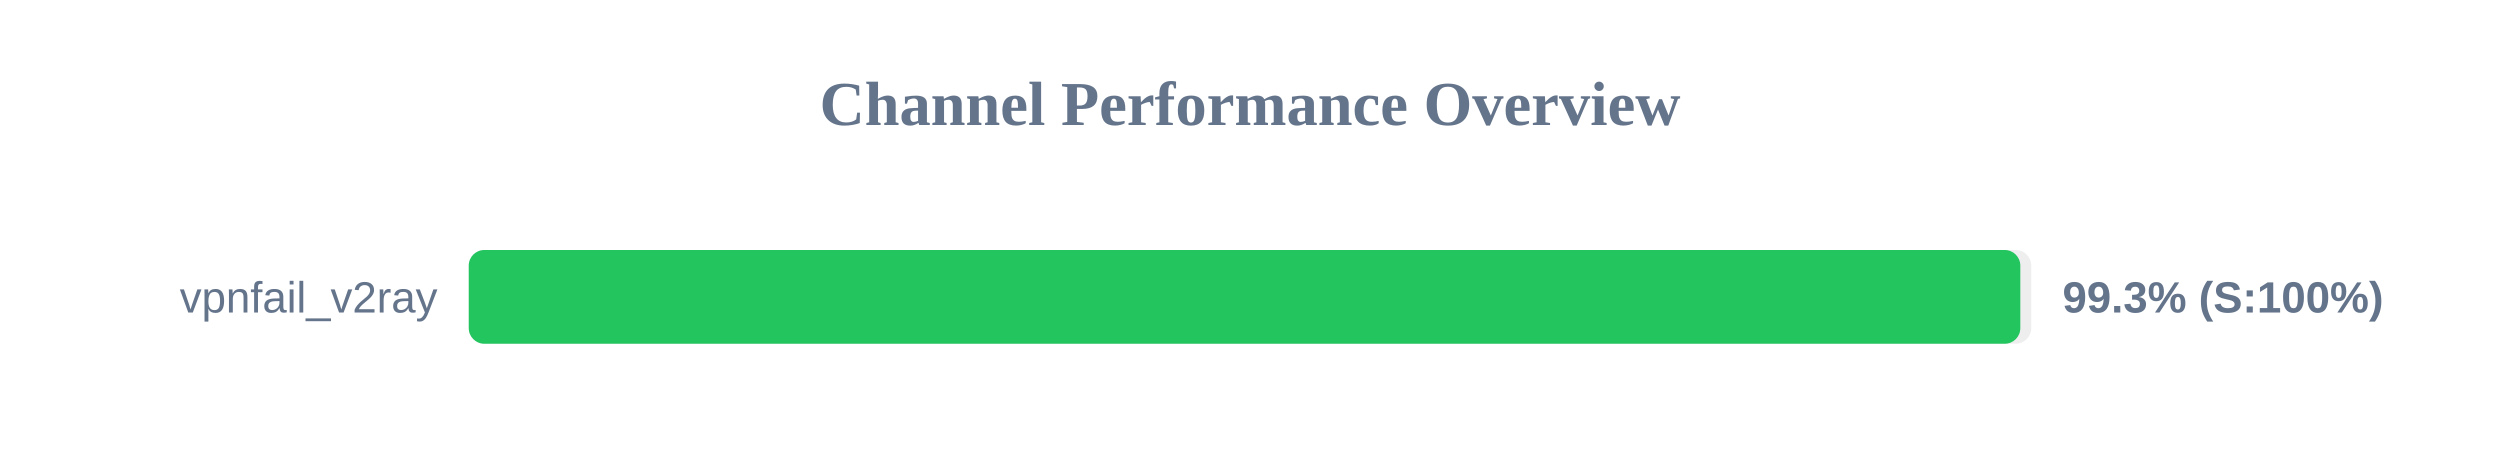
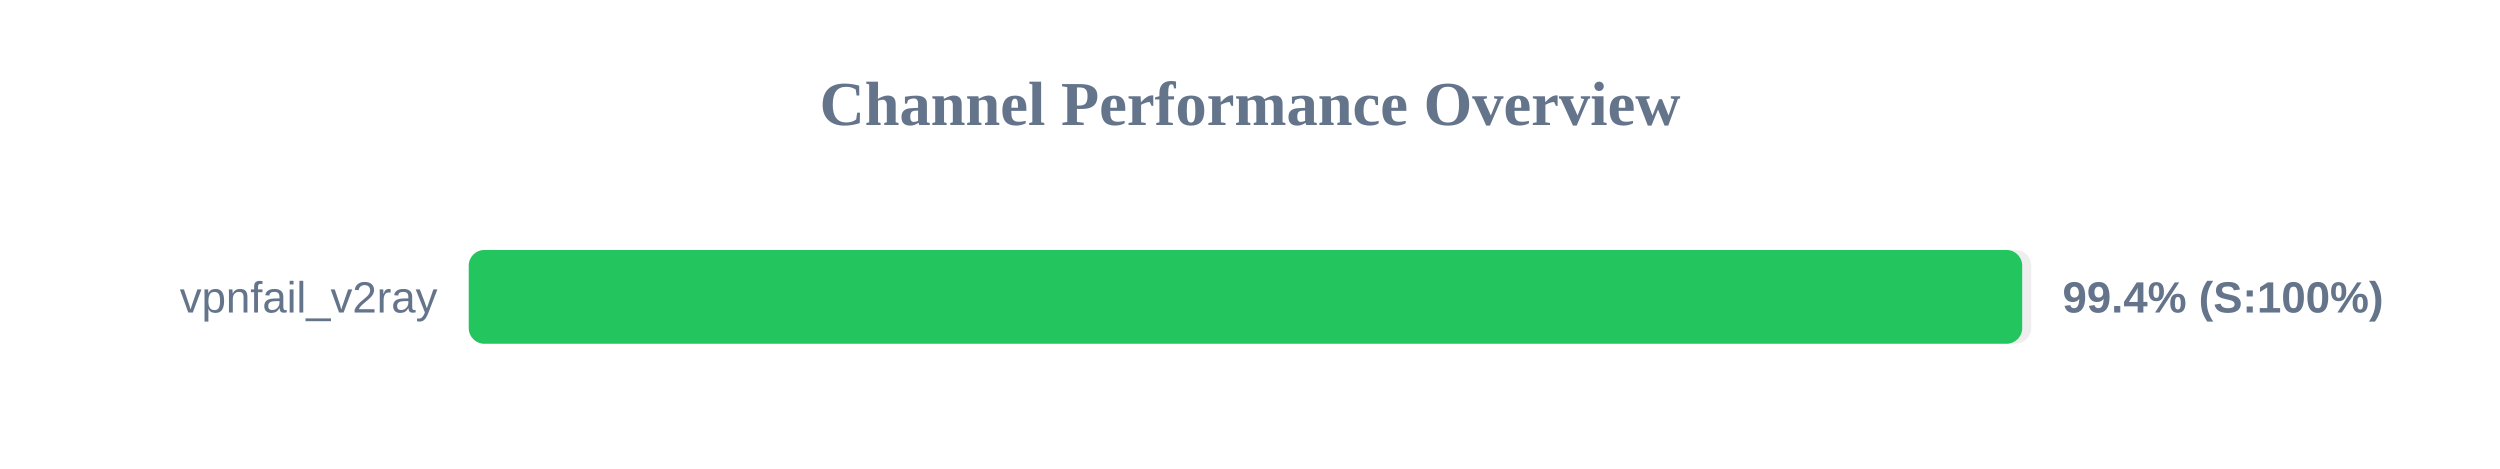
<svg xmlns="http://www.w3.org/2000/svg" width="800" height="150" version="1.1">
  <style>
        .row { font: 14px Arial; fill: #64748b; }
        .score { font: bold 14px Arial; fill: #64748b; }
    </style>
  <text x="400" y="40" text-anchor="middle" font-size="20px" font-weight="bold" fill="#64748b">Channel Performance Overview</text>
  <rect x="150" y="80" width="500" height="30" fill="#eee" rx="5" />
-   <rect x="150" y="80" width="496.5" height="30" fill="#22c55e" rx="5" />
+   <rect x="150" y="80" width="497.1" height="30" fill="#22c55e" rx="5" />
  <text x="140" y="100" text-anchor="end" class="row">vpnfail_v2ray</text>
-   <text x="660" y="100" text-anchor="start" class="score">99.3% (S:100%)</text>
+   <text x="660" y="100" text-anchor="start" class="score">99.4% (S:100%)</text>
</svg>
